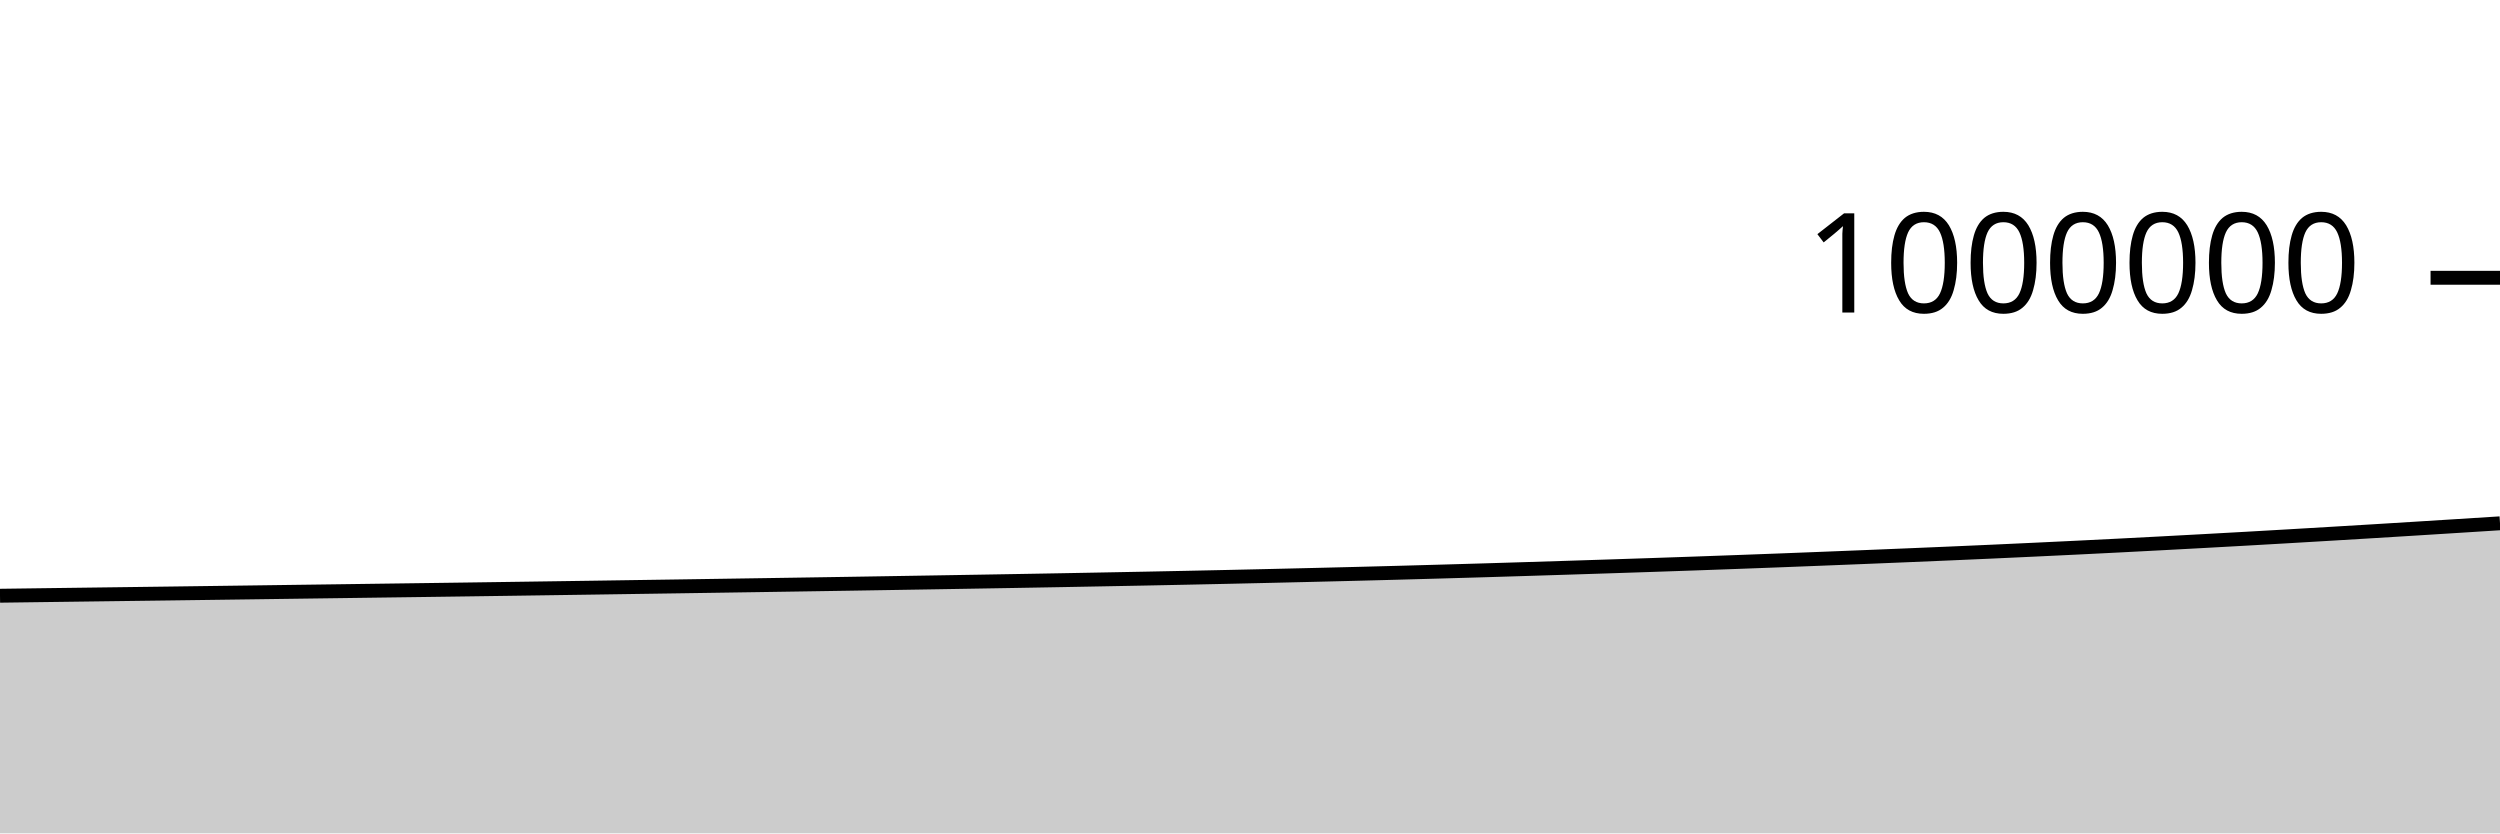
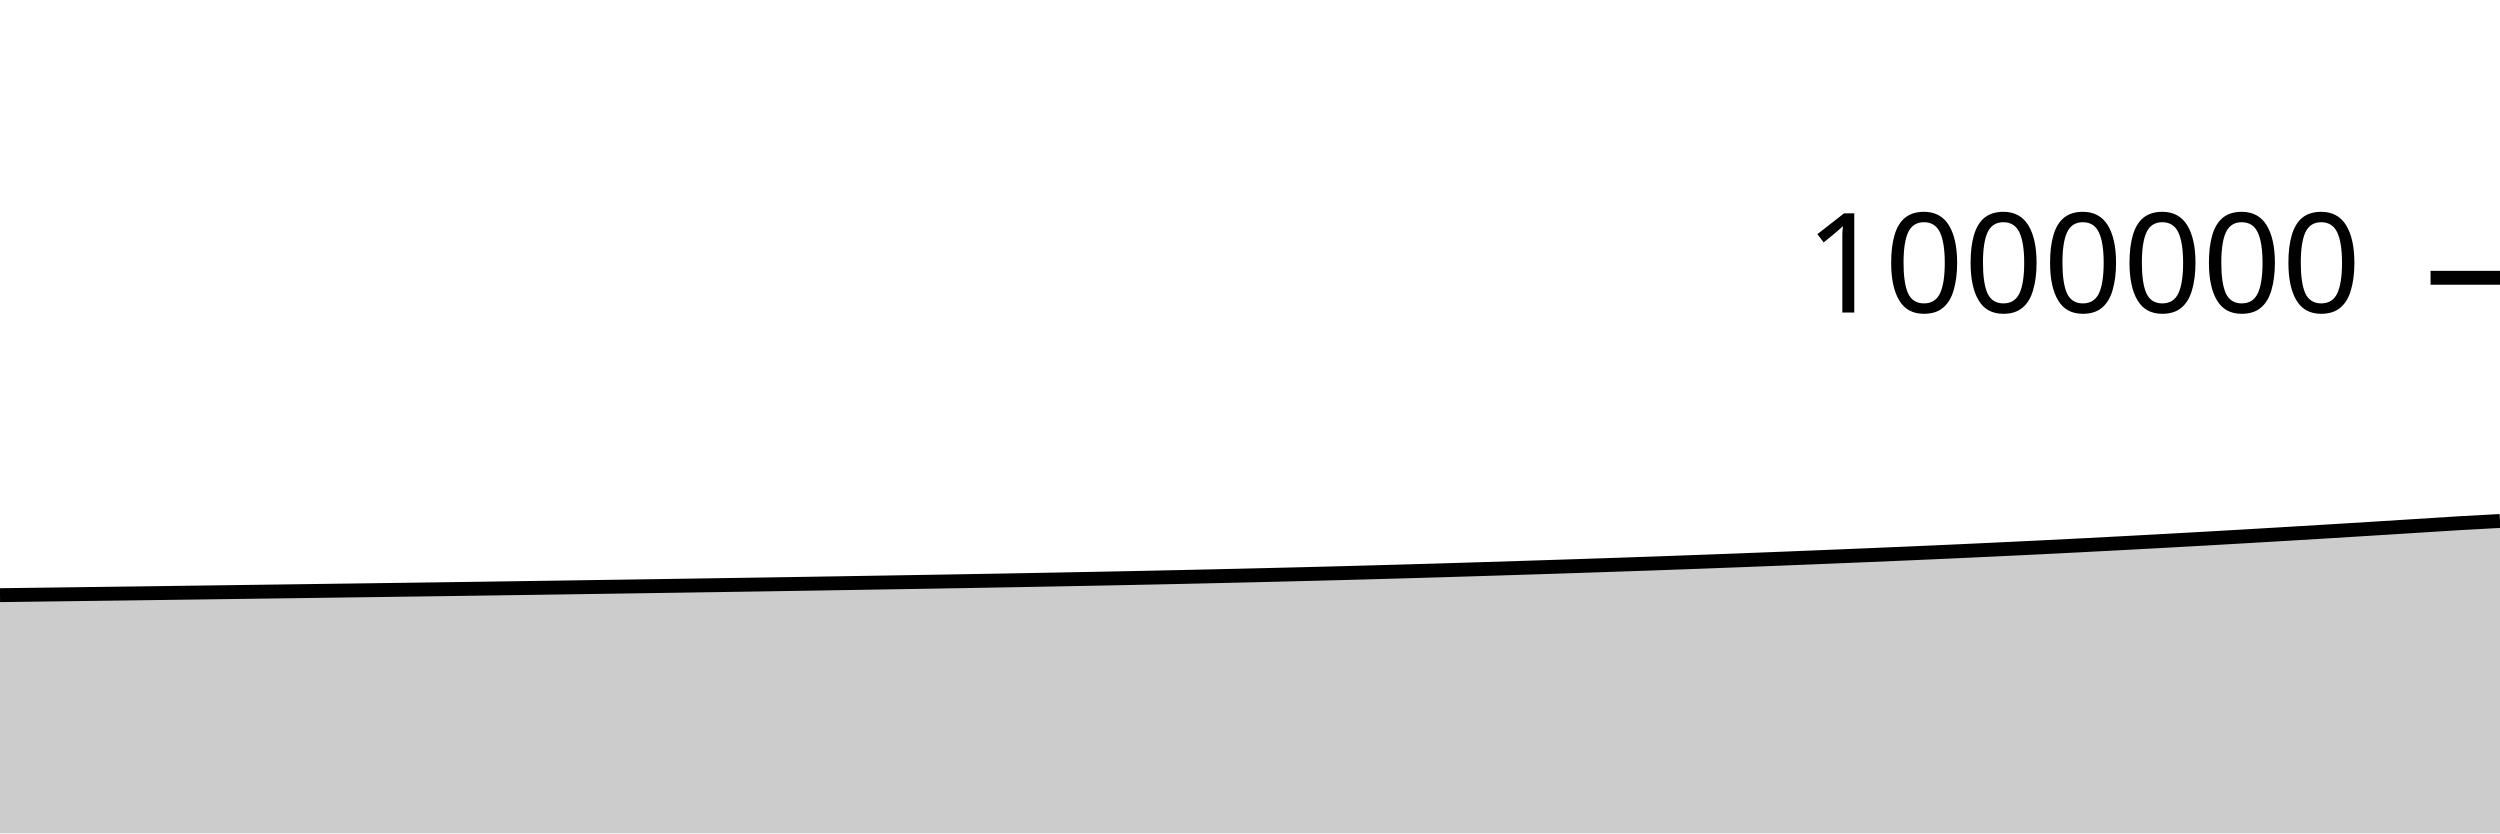
<svg xmlns="http://www.w3.org/2000/svg" viewBox="0 0 180 60">
  <g transform="translate(0,20)">
-     <path class="area" fill="rgba(0, 0, 0, 0.2)" d="M0,22.893C1.017,22.879,2.034,22.866,3.051,22.852C4.068,22.839,5.085,22.825,6.102,22.812C7.119,22.798,8.136,22.785,9.153,22.772C10.169,22.758,11.186,22.746,12.203,22.732C13.22,22.719,14.237,22.705,15.254,22.691C16.271,22.678,17.288,22.664,18.305,22.65C19.322,22.636,20.339,22.622,21.356,22.608C22.373,22.594,23.39,22.58,24.407,22.567C25.424,22.553,26.441,22.539,27.458,22.525C28.475,22.511,29.492,22.498,30.508,22.484C31.525,22.47,32.542,22.456,33.559,22.442C34.576,22.428,35.593,22.413,36.61,22.399C37.627,22.385,38.644,22.37,39.661,22.355C40.678,22.341,41.695,22.326,42.712,22.311C43.729,22.296,44.746,22.28,45.763,22.265C46.78,22.25,47.797,22.235,48.814,22.22C49.831,22.205,50.847,22.189,51.864,22.174C52.881,22.159,53.898,22.144,54.915,22.128C55.932,22.112,56.949,22.097,57.966,22.081C58.983,22.065,60,22.049,61.017,22.033C62.034,22.016,63.051,22,64.068,21.983C65.085,21.967,66.102,21.95,67.119,21.933C68.136,21.916,69.153,21.899,70.169,21.882C71.186,21.864,72.203,21.847,73.22,21.83C74.237,21.812,75.254,21.794,76.271,21.776C77.288,21.757,78.305,21.738,79.322,21.719C80.339,21.7,81.356,21.681,82.373,21.661C83.39,21.641,84.407,21.62,85.424,21.599C86.441,21.578,87.458,21.556,88.475,21.534C89.492,21.511,90.508,21.488,91.525,21.465C92.542,21.442,93.559,21.418,94.576,21.393C95.593,21.369,96.61,21.344,97.627,21.318C98.644,21.292,99.661,21.265,100.678,21.238C101.695,21.21,102.712,21.182,103.729,21.153C104.746,21.124,105.763,21.095,106.78,21.065C107.797,21.034,108.814,21.004,109.831,20.972C110.847,20.941,111.864,20.908,112.881,20.876C113.898,20.843,114.915,20.811,115.932,20.778C116.949,20.745,117.966,20.711,118.983,20.677C120,20.642,121.017,20.608,122.034,20.572C123.051,20.536,124.068,20.5,125.085,20.462C126.102,20.425,127.119,20.387,128.136,20.348C129.153,20.309,130.169,20.269,131.186,20.229C132.203,20.188,133.22,20.148,134.237,20.107C135.254,20.066,136.271,20.024,137.288,19.982C138.305,19.94,139.322,19.897,140.339,19.853C141.356,19.809,142.373,19.764,143.39,19.719C144.407,19.673,145.424,19.626,146.441,19.578C147.458,19.53,148.475,19.482,149.492,19.432C150.508,19.382,151.525,19.332,152.542,19.28C153.559,19.228,154.576,19.174,155.593,19.121C156.61,19.067,157.627,19.012,158.644,18.957C159.661,18.901,160.678,18.845,161.695,18.788C162.712,18.73,163.729,18.672,164.746,18.613C165.763,18.554,166.78,18.494,167.797,18.433C168.814,18.372,169.831,18.312,170.847,18.25C171.864,18.188,172.881,18.125,173.898,18.062C174.915,17.999,175.932,17.935,176.949,17.871C177.966,17.807,178.983,17.743,180,17.678L180,40C178.983,40,177.966,40,176.949,40C175.932,40,174.915,40,173.898,40C172.881,40,171.864,40,170.847,40C169.831,40,168.814,40,167.797,40C166.78,40,165.763,40,164.746,40C163.729,40,162.712,40,161.695,40C160.678,40,159.661,40,158.644,40C157.627,40,156.61,40,155.593,40C154.576,40,153.559,40,152.542,40C151.525,40,150.508,40,149.492,40C148.475,40,147.458,40,146.441,40C145.424,40,144.407,40,143.39,40C142.373,40,141.356,40,140.339,40C139.322,40,138.305,40,137.288,40C136.271,40,135.254,40,134.237,40C133.22,40,132.203,40,131.186,40C130.169,40,129.153,40,128.136,40C127.119,40,126.102,40,125.085,40C124.068,40,123.051,40,122.034,40C121.017,40,120,40,118.983,40C117.966,40,116.949,40,115.932,40C114.915,40,113.898,40,112.881,40C111.864,40,110.847,40,109.831,40C108.814,40,107.797,40,106.78,40C105.763,40,104.746,40,103.729,40C102.712,40,101.695,40,100.678,40C99.661,40,98.644,40,97.627,40C96.61,40,95.593,40,94.576,40C93.559,40,92.542,40,91.525,40C90.508,40,89.492,40,88.475,40C87.458,40,86.441,40,85.424,40C84.407,40,83.39,40,82.373,40C81.356,40,80.339,40,79.322,40C78.305,40,77.288,40,76.271,40C75.254,40,74.237,40,73.22,40C72.203,40,71.186,40,70.169,40C69.153,40,68.136,40,67.119,40C66.102,40,65.085,40,64.068,40C63.051,40,62.034,40,61.017,40C60,40,58.983,40,57.966,40C56.949,40,55.932,40,54.915,40C53.898,40,52.881,40,51.864,40C50.847,40,49.831,40,48.814,40C47.797,40,46.78,40,45.763,40C44.746,40,43.729,40,42.712,40C41.695,40,40.678,40,39.661,40C38.644,40,37.627,40,36.61,40C35.593,40,34.576,40,33.559,40C32.542,40,31.525,40,30.508,40C29.492,40,28.475,40,27.458,40C26.441,40,25.424,40,24.407,40C23.39,40,22.373,40,21.356,40C20.339,40,19.322,40,18.305,40C17.288,40,16.271,40,15.254,40C14.237,40,13.22,40,12.203,40C11.186,40,10.169,40,9.153,40C8.136,40,7.119,40,6.102,40C5.085,40,4.068,40,3.051,40C2.034,40,1.017,40,0,40Z" />
-     <path class="line" stroke="black" fill="none" d="M0,22.893C1.017,22.879,2.034,22.866,3.051,22.852C4.068,22.839,5.085,22.825,6.102,22.812C7.119,22.798,8.136,22.785,9.153,22.772C10.169,22.758,11.186,22.746,12.203,22.732C13.22,22.719,14.237,22.705,15.254,22.691C16.271,22.678,17.288,22.664,18.305,22.65C19.322,22.636,20.339,22.622,21.356,22.608C22.373,22.594,23.39,22.58,24.407,22.567C25.424,22.553,26.441,22.539,27.458,22.525C28.475,22.511,29.492,22.498,30.508,22.484C31.525,22.47,32.542,22.456,33.559,22.442C34.576,22.428,35.593,22.413,36.61,22.399C37.627,22.385,38.644,22.37,39.661,22.355C40.678,22.341,41.695,22.326,42.712,22.311C43.729,22.296,44.746,22.28,45.763,22.265C46.78,22.25,47.797,22.235,48.814,22.22C49.831,22.205,50.847,22.189,51.864,22.174C52.881,22.159,53.898,22.144,54.915,22.128C55.932,22.112,56.949,22.097,57.966,22.081C58.983,22.065,60,22.049,61.017,22.033C62.034,22.016,63.051,22,64.068,21.983C65.085,21.967,66.102,21.95,67.119,21.933C68.136,21.916,69.153,21.899,70.169,21.882C71.186,21.864,72.203,21.847,73.22,21.83C74.237,21.812,75.254,21.794,76.271,21.776C77.288,21.757,78.305,21.738,79.322,21.719C80.339,21.7,81.356,21.681,82.373,21.661C83.39,21.641,84.407,21.62,85.424,21.599C86.441,21.578,87.458,21.556,88.475,21.534C89.492,21.511,90.508,21.488,91.525,21.465C92.542,21.442,93.559,21.418,94.576,21.393C95.593,21.369,96.61,21.344,97.627,21.318C98.644,21.292,99.661,21.265,100.678,21.238C101.695,21.21,102.712,21.182,103.729,21.153C104.746,21.124,105.763,21.095,106.78,21.065C107.797,21.034,108.814,21.004,109.831,20.972C110.847,20.941,111.864,20.908,112.881,20.876C113.898,20.843,114.915,20.811,115.932,20.778C116.949,20.745,117.966,20.711,118.983,20.677C120,20.642,121.017,20.608,122.034,20.572C123.051,20.536,124.068,20.5,125.085,20.462C126.102,20.425,127.119,20.387,128.136,20.348C129.153,20.309,130.169,20.269,131.186,20.229C132.203,20.188,133.22,20.148,134.237,20.107C135.254,20.066,136.271,20.024,137.288,19.982C138.305,19.94,139.322,19.897,140.339,19.853C141.356,19.809,142.373,19.764,143.39,19.719C144.407,19.673,145.424,19.626,146.441,19.578C147.458,19.53,148.475,19.482,149.492,19.432C150.508,19.382,151.525,19.332,152.542,19.28C153.559,19.228,154.576,19.174,155.593,19.121C156.61,19.067,157.627,19.012,158.644,18.957C159.661,18.901,160.678,18.845,161.695,18.788C162.712,18.73,163.729,18.672,164.746,18.613C165.763,18.554,166.78,18.494,167.797,18.433C168.814,18.372,169.831,18.312,170.847,18.25C171.864,18.188,172.881,18.125,173.898,18.062C174.915,17.999,175.932,17.935,176.949,17.871C177.966,17.807,178.983,17.743,180,17.678" />
+     <path class="area" fill="rgba(0, 0, 0, 0.2)" d="M0,22.852C1.017,22.839,2.034,22.825,3.051,22.812C4.068,22.798,5.085,22.785,6.102,22.772C7.119,22.758,8.136,22.746,9.153,22.732C10.169,22.719,11.186,22.705,12.203,22.691C13.22,22.678,14.237,22.664,15.254,22.65C16.271,22.636,17.288,22.622,18.305,22.608C19.322,22.594,20.339,22.58,21.356,22.567C22.373,22.553,23.39,22.539,24.407,22.525C25.424,22.511,26.441,22.498,27.458,22.484C28.475,22.47,29.492,22.456,30.508,22.442C31.525,22.428,32.542,22.413,33.559,22.399C34.576,22.385,35.593,22.37,36.61,22.355C37.627,22.341,38.644,22.326,39.661,22.311C40.678,22.296,41.695,22.28,42.712,22.265C43.729,22.25,44.746,22.235,45.763,22.22C46.78,22.205,47.797,22.189,48.814,22.174C49.831,22.159,50.847,22.144,51.864,22.128C52.881,22.112,53.898,22.097,54.915,22.081C55.932,22.065,56.949,22.049,57.966,22.033C58.983,22.016,60,22,61.017,21.983C62.034,21.967,63.051,21.95,64.068,21.933C65.085,21.916,66.102,21.899,67.119,21.882C68.136,21.864,69.153,21.847,70.169,21.83C71.186,21.812,72.203,21.794,73.22,21.776C74.237,21.757,75.254,21.738,76.271,21.719C77.288,21.7,78.305,21.681,79.322,21.661C80.339,21.641,81.356,21.62,82.373,21.599C83.39,21.578,84.407,21.556,85.424,21.534C86.441,21.511,87.458,21.488,88.475,21.465C89.492,21.442,90.508,21.418,91.525,21.393C92.542,21.369,93.559,21.344,94.576,21.318C95.593,21.292,96.61,21.265,97.627,21.238C98.644,21.21,99.661,21.182,100.678,21.153C101.695,21.124,102.712,21.095,103.729,21.065C104.746,21.034,105.763,21.004,106.78,20.972C107.797,20.941,108.814,20.908,109.831,20.876C110.847,20.843,111.864,20.811,112.881,20.778C113.898,20.745,114.915,20.711,115.932,20.677C116.949,20.642,117.966,20.608,118.983,20.572C120,20.536,121.017,20.5,122.034,20.462C123.051,20.425,124.068,20.387,125.085,20.348C126.102,20.309,127.119,20.269,128.136,20.229C129.153,20.188,130.169,20.148,131.186,20.107C132.203,20.066,133.22,20.024,134.237,19.982C135.254,19.94,136.271,19.897,137.288,19.853C138.305,19.809,139.322,19.764,140.339,19.719C141.356,19.673,142.373,19.626,143.39,19.578C144.407,19.53,145.424,19.482,146.441,19.432C147.458,19.382,148.475,19.332,149.492,19.28C150.508,19.228,151.525,19.174,152.542,19.121C153.559,19.067,154.576,19.012,155.593,18.957C156.61,18.901,157.627,18.845,158.644,18.788C159.661,18.73,160.678,18.672,161.695,18.613C162.712,18.554,163.729,18.494,164.746,18.433C165.763,18.372,166.78,18.312,167.797,18.25C168.814,18.188,169.831,18.125,170.847,18.062C171.864,17.999,172.881,17.935,173.898,17.871C174.915,17.807,175.932,17.738,176.949,17.678C177.966,17.618,178.983,17.564,180,17.51L180,40C178.983,40,177.966,40,176.949,40C175.932,40,174.915,40,173.898,40C172.881,40,171.864,40,170.847,40C169.831,40,168.814,40,167.797,40C166.78,40,165.763,40,164.746,40C163.729,40,162.712,40,161.695,40C160.678,40,159.661,40,158.644,40C157.627,40,156.61,40,155.593,40C154.576,40,153.559,40,152.542,40C151.525,40,150.508,40,149.492,40C148.475,40,147.458,40,146.441,40C145.424,40,144.407,40,143.39,40C142.373,40,141.356,40,140.339,40C139.322,40,138.305,40,137.288,40C136.271,40,135.254,40,134.237,40C133.22,40,132.203,40,131.186,40C130.169,40,129.153,40,128.136,40C127.119,40,126.102,40,125.085,40C124.068,40,123.051,40,122.034,40C121.017,40,120,40,118.983,40C117.966,40,116.949,40,115.932,40C114.915,40,113.898,40,112.881,40C111.864,40,110.847,40,109.831,40C108.814,40,107.797,40,106.78,40C105.763,40,104.746,40,103.729,40C102.712,40,101.695,40,100.678,40C99.661,40,98.644,40,97.627,40C96.61,40,95.593,40,94.576,40C93.559,40,92.542,40,91.525,40C90.508,40,89.492,40,88.475,40C87.458,40,86.441,40,85.424,40C84.407,40,83.39,40,82.373,40C81.356,40,80.339,40,79.322,40C78.305,40,77.288,40,76.271,40C75.254,40,74.237,40,73.22,40C72.203,40,71.186,40,70.169,40C69.153,40,68.136,40,67.119,40C66.102,40,65.085,40,64.068,40C63.051,40,62.034,40,61.017,40C60,40,58.983,40,57.966,40C56.949,40,55.932,40,54.915,40C53.898,40,52.881,40,51.864,40C50.847,40,49.831,40,48.814,40C47.797,40,46.78,40,45.763,40C44.746,40,43.729,40,42.712,40C41.695,40,40.678,40,39.661,40C38.644,40,37.627,40,36.61,40C35.593,40,34.576,40,33.559,40C32.542,40,31.525,40,30.508,40C29.492,40,28.475,40,27.458,40C26.441,40,25.424,40,24.407,40C23.39,40,22.373,40,21.356,40C20.339,40,19.322,40,18.305,40C17.288,40,16.271,40,15.254,40C14.237,40,13.22,40,12.203,40C11.186,40,10.169,40,9.153,40C8.136,40,7.119,40,6.102,40C5.085,40,4.068,40,3.051,40C2.034,40,1.017,40,0,40Z" />
+     <path class="line" stroke="black" fill="none" d="M0,22.852C1.017,22.839,2.034,22.825,3.051,22.812C4.068,22.798,5.085,22.785,6.102,22.772C7.119,22.758,8.136,22.746,9.153,22.732C10.169,22.719,11.186,22.705,12.203,22.691C13.22,22.678,14.237,22.664,15.254,22.65C16.271,22.636,17.288,22.622,18.305,22.608C19.322,22.594,20.339,22.58,21.356,22.567C22.373,22.553,23.39,22.539,24.407,22.525C25.424,22.511,26.441,22.498,27.458,22.484C28.475,22.47,29.492,22.456,30.508,22.442C31.525,22.428,32.542,22.413,33.559,22.399C34.576,22.385,35.593,22.37,36.61,22.355C37.627,22.341,38.644,22.326,39.661,22.311C40.678,22.296,41.695,22.28,42.712,22.265C43.729,22.25,44.746,22.235,45.763,22.22C46.78,22.205,47.797,22.189,48.814,22.174C49.831,22.159,50.847,22.144,51.864,22.128C52.881,22.112,53.898,22.097,54.915,22.081C55.932,22.065,56.949,22.049,57.966,22.033C58.983,22.016,60,22,61.017,21.983C62.034,21.967,63.051,21.95,64.068,21.933C65.085,21.916,66.102,21.899,67.119,21.882C68.136,21.864,69.153,21.847,70.169,21.83C71.186,21.812,72.203,21.794,73.22,21.776C74.237,21.757,75.254,21.738,76.271,21.719C77.288,21.7,78.305,21.681,79.322,21.661C80.339,21.641,81.356,21.62,82.373,21.599C83.39,21.578,84.407,21.556,85.424,21.534C86.441,21.511,87.458,21.488,88.475,21.465C89.492,21.442,90.508,21.418,91.525,21.393C92.542,21.369,93.559,21.344,94.576,21.318C95.593,21.292,96.61,21.265,97.627,21.238C98.644,21.21,99.661,21.182,100.678,21.153C101.695,21.124,102.712,21.095,103.729,21.065C104.746,21.034,105.763,21.004,106.78,20.972C107.797,20.941,108.814,20.908,109.831,20.876C110.847,20.843,111.864,20.811,112.881,20.778C113.898,20.745,114.915,20.711,115.932,20.677C116.949,20.642,117.966,20.608,118.983,20.572C120,20.536,121.017,20.5,122.034,20.462C123.051,20.425,124.068,20.387,125.085,20.348C126.102,20.309,127.119,20.269,128.136,20.229C129.153,20.188,130.169,20.148,131.186,20.107C132.203,20.066,133.22,20.024,134.237,19.982C135.254,19.94,136.271,19.897,137.288,19.853C138.305,19.809,139.322,19.764,140.339,19.719C141.356,19.673,142.373,19.626,143.39,19.578C144.407,19.53,145.424,19.482,146.441,19.432C147.458,19.382,148.475,19.332,149.492,19.28C150.508,19.228,151.525,19.174,152.542,19.121C153.559,19.067,154.576,19.012,155.593,18.957C156.61,18.901,157.627,18.845,158.644,18.788C159.661,18.73,160.678,18.672,161.695,18.613C162.712,18.554,163.729,18.494,164.746,18.433C165.763,18.372,166.78,18.312,167.797,18.25C168.814,18.188,169.831,18.125,170.847,18.062C171.864,17.999,172.881,17.935,173.898,17.871C174.915,17.807,175.932,17.738,176.949,17.678C177.966,17.618,178.983,17.564,180,17.51" />
    <path class="axis-ceiling" stroke-width="1" stroke="black" fill="none" d="M175,0L180,0" />
    <text class="axis-ceiling-label" font-family="sans-serif" text-anchor="end" font-size="10px" x="170" y="2.5">1000000</text>
  </g>
</svg>
